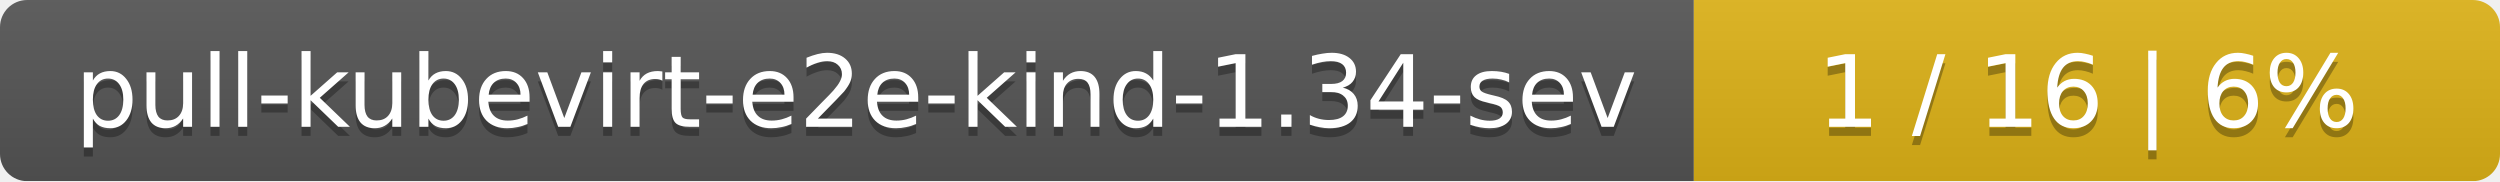
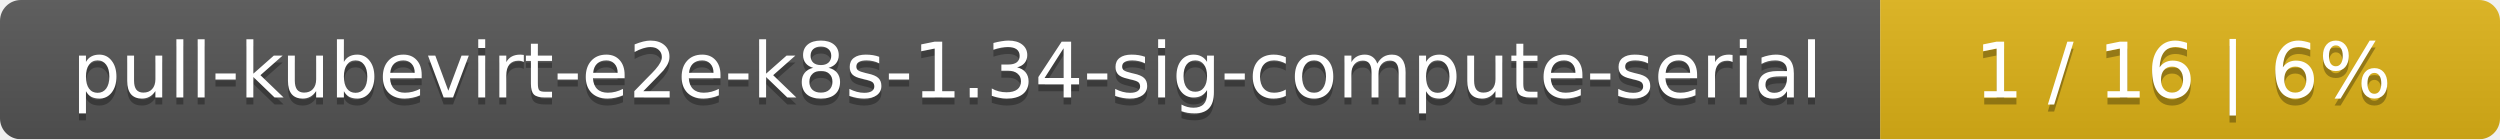
- <svg xmlns="http://www.w3.org/2000/svg" width="276" height="20">
+ <svg xmlns="http://www.w3.org/2000/svg" width="359" height="20">
  <linearGradient id="smooth" x2="0" y2="100%">
    <stop offset="0" stop-color="#bbb" stop-opacity=".1" />
    <stop offset="1" stop-opacity=".1" />
  </linearGradient>
  <mask id="round">
-     <rect width="276" height="20" rx="3" fill="#fff" />
+     <rect width="359" height="20" rx="3" fill="#fff" />
  </mask>
  <g mask="url(#round)">
-     <rect width="187" height="20" fill="#555" />
-     <rect x="187" width="89" height="20" fill="#dfb317" />
-     <rect width="276" height="20" fill="url(#smooth)" />
+     <rect width="270" height="20" fill="#555" />
+     <rect x="270" width="89" height="20" fill="#dfb317" />
+     <rect width="359" height="20" fill="url(#smooth)" />
  </g>
  <g fill="#fff" text-anchor="middle" font-family="DejaVu Sans,Verdana,Geneva,sans-serif" font-size="11">
-     <text x="94.5" y="15" fill="#010101" fill-opacity=".3">pull-kubevirt-e2e-kind-1.34-sev</text>
-     <text x="94.5" y="14">pull-kubevirt-e2e-kind-1.34-sev</text>
-     <text x="230.5" y="15" fill="#010101" fill-opacity=".3">1 / 16    |    6%</text>
-     <text x="230.5" y="14">1 / 16    |    6%</text>
+     <text x="136" y="15" fill="#010101" fill-opacity=".3">pull-kubevirt-e2e-k8s-1.34-sig-compute-serial</text>
+     <text x="136" y="14">pull-kubevirt-e2e-k8s-1.34-sig-compute-serial</text>
+     <text x="313.5" y="15" fill="#010101" fill-opacity=".3">1 / 16    |    6%</text>
+     <text x="313.5" y="14">1 / 16    |    6%</text>
  </g>
</svg>
